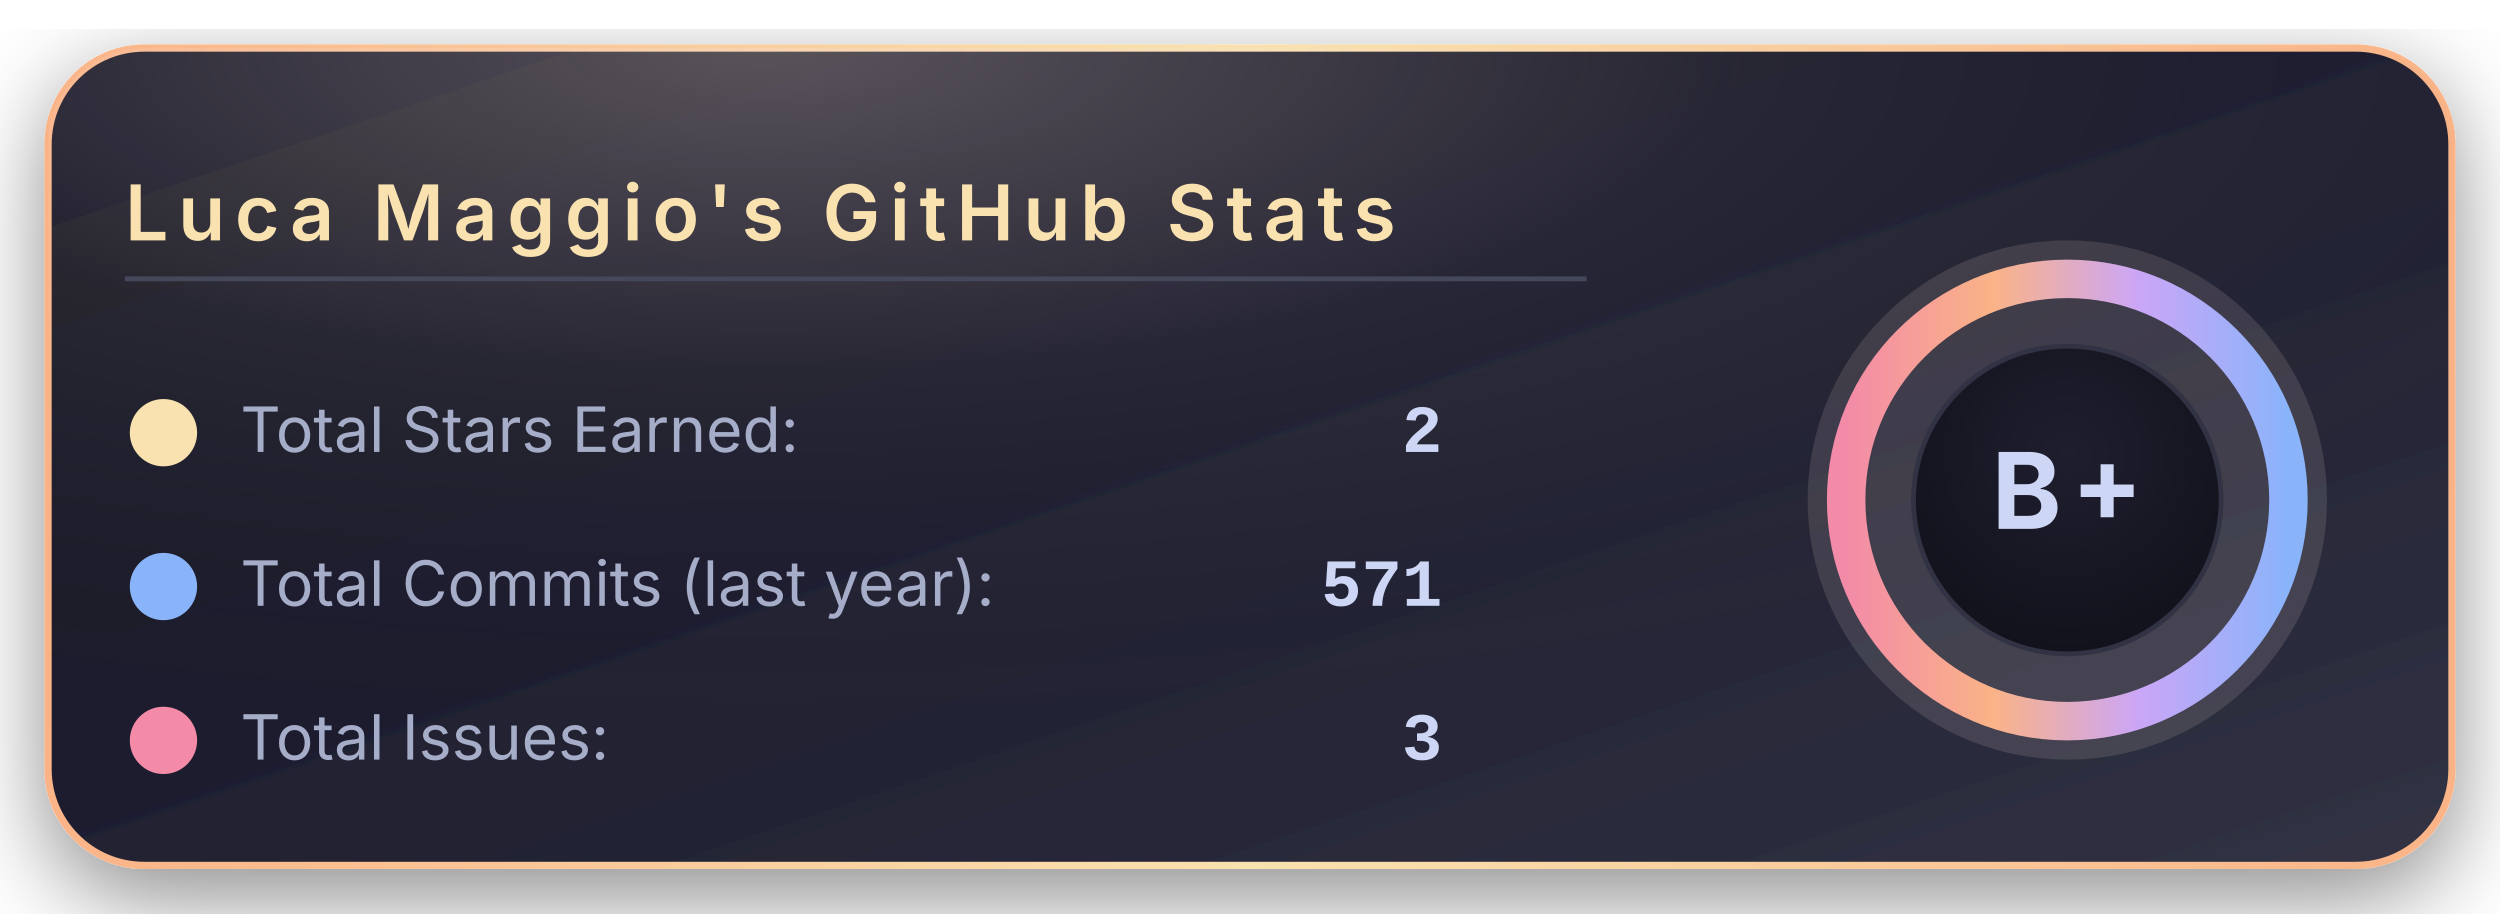
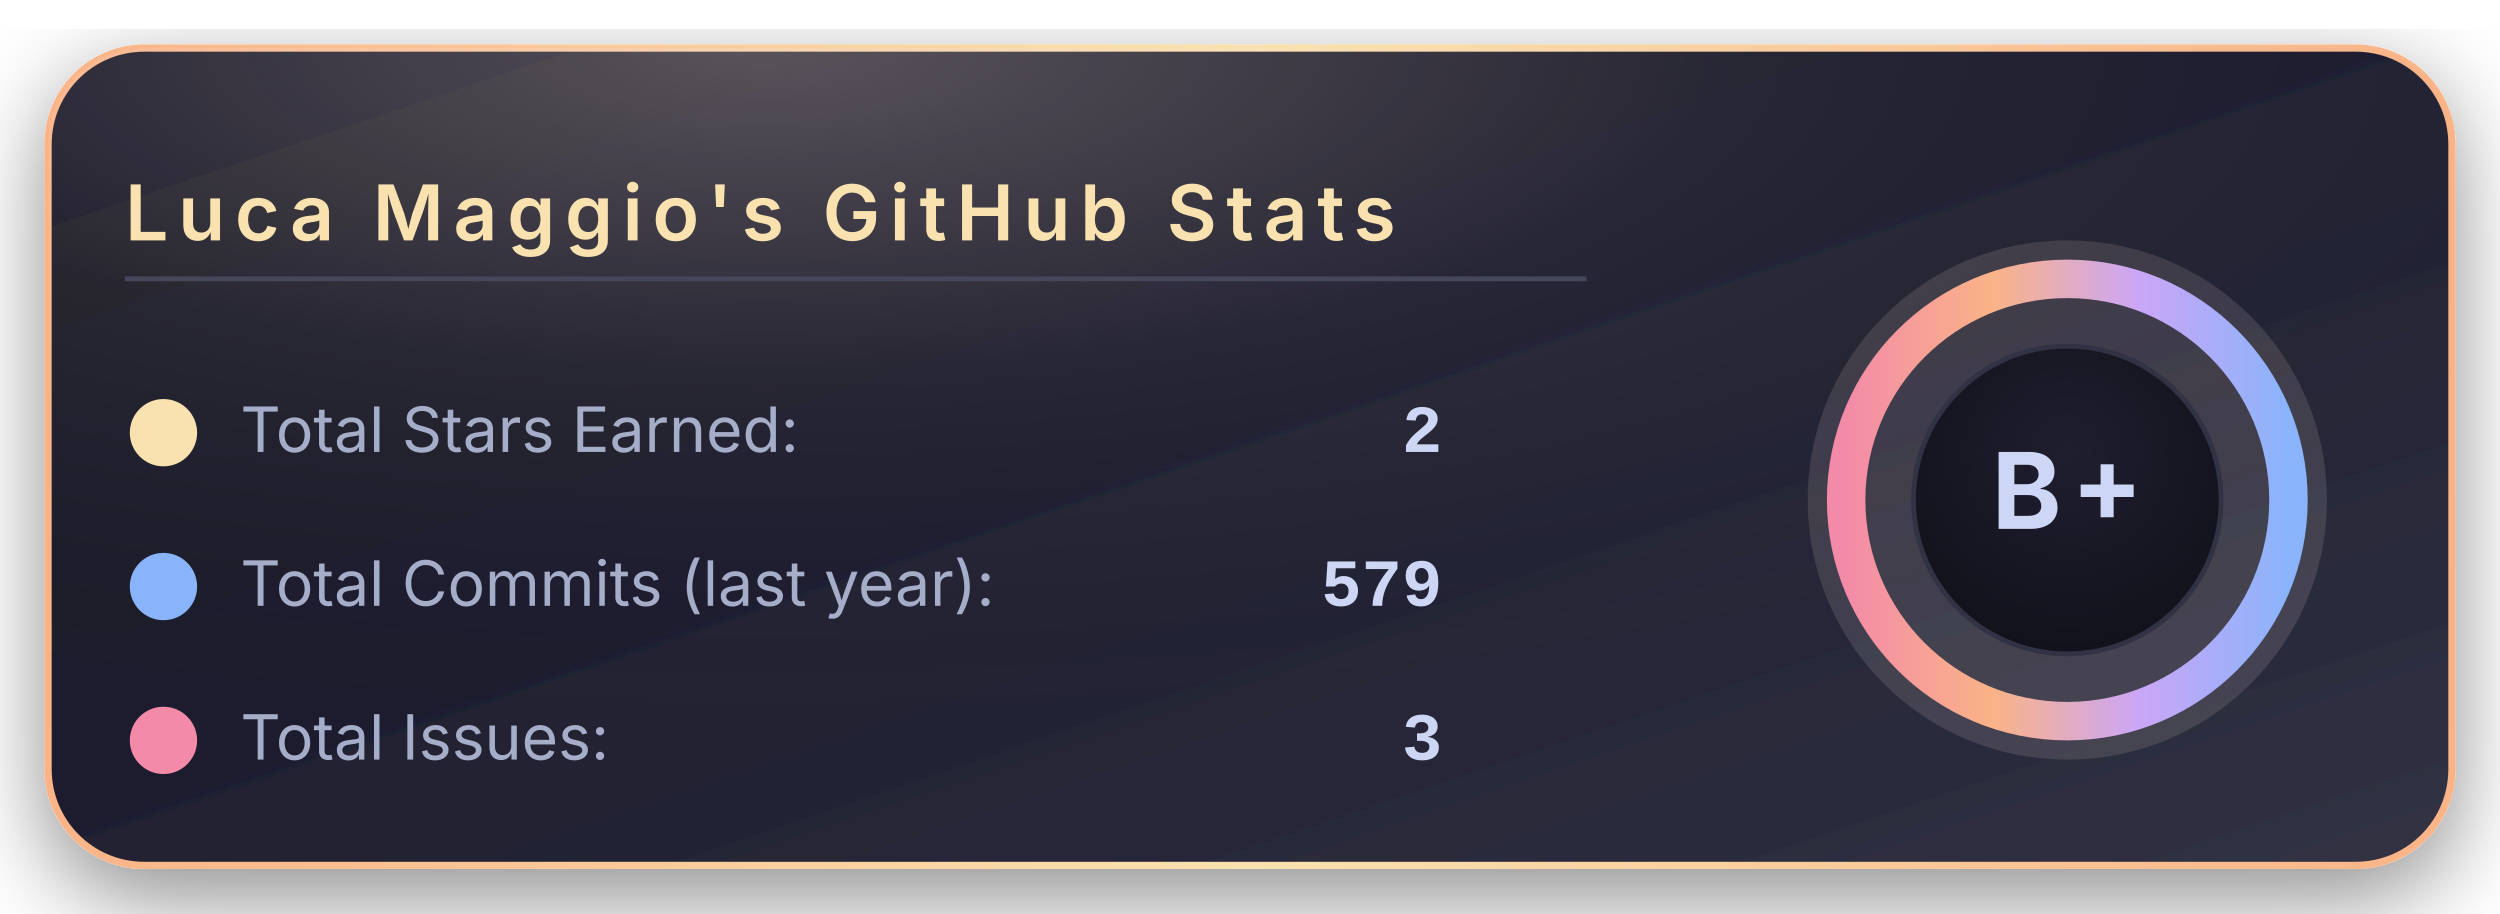
<svg xmlns="http://www.w3.org/2000/svg" width="520" height="190" viewBox="0 0 520 190">
  <defs>
    <linearGradient id="bgGradient" x1="0%" y1="0%" x2="100%" y2="100%">
      <stop offset="0%" stop-color="#181825" />
      <stop offset="45%" stop-color="#1e1e2e" />
      <stop offset="100%" stop-color="#313244" />
    </linearGradient>
    <linearGradient id="borderGradient" x1="0%" y1="0%" x2="100%" y2="0%">
      <stop offset="0%" stop-color="#fab387" />
      <stop offset="50%" stop-color="#f9e2af" />
      <stop offset="100%" stop-color="#fab387" />
    </linearGradient>
    <filter id="softShadow" x="-30%" y="-30%" width="160%" height="160%">
      <feDropShadow dx="0" dy="6" stdDeviation="10" flood-color="#000000" flood-opacity="0.45" />
    </filter>
    <radialGradient id="coffeeGlow" cx="30%" cy="0%" r="90%">
      <stop offset="0%" stop-color="#f5e0dc" stop-opacity="0.28" />
      <stop offset="45%" stop-color="#f5e0dc" stop-opacity="0.05" />
      <stop offset="100%" stop-color="#000000" stop-opacity="0" />
    </radialGradient>
    <radialGradient id="innerCircle" cx="50%" cy="35%" r="70%">
      <stop offset="0%" stop-color="#1e1e2e" />
      <stop offset="100%" stop-color="#11111b" />
    </radialGradient>
    <linearGradient id="ringGradient" x1="0%" y1="0%" x2="100%" y2="0%">
      <stop offset="0%" stop-color="#f38ba8" />
      <stop offset="33%" stop-color="#fab387" />
      <stop offset="66%" stop-color="#cba6f7" />
      <stop offset="100%" stop-color="#89b4fa" />
    </linearGradient>
  </defs>
  <rect x="10" y="10" rx="20" ry="20" width="500" height="170" fill="url(#bgGradient)" stroke="url(#borderGradient)" stroke-width="1.5" filter="url(#softShadow)" />
  <rect x="10" y="10" rx="20" ry="20" width="500" height="170" fill="url(#coffeeGlow)" />
  <text x="26" y="50" font-family="system-ui, -apple-system, BlinkMacSystemFont, 'Segoe UI', sans-serif" font-size="16" font-weight="600" letter-spacing="2" fill="#f9e2af">
      Luca Maggio's GitHub Stats
    </text>
  <line x1="26" y1="58" x2="330" y2="58" stroke="#45475a" stroke-width="1" />
  <circle cx="34" cy="90" r="7" fill="#f9e2af" />
  <text x="50" y="94" font-family="system-ui, -apple-system, BlinkMacSystemFont, 'Segoe UI', sans-serif" font-size="13" fill="#a6adc8">
      Total Stars Earned:
    </text>
  <text x="300" y="94" text-anchor="end" font-family="ui-monospace, SFMono-Regular, Menlo, Monaco, Consolas, 'Liberation Mono', 'Courier New', monospace" font-size="14" font-weight="600" fill="#cdd6f4">
      2
    </text>
  <circle cx="34" cy="122" r="7" fill="#89b4fa" />
  <text x="50" y="126" font-family="system-ui, -apple-system, BlinkMacSystemFont, 'Segoe UI', sans-serif" font-size="13" fill="#a6adc8">
      Total Commits (last year):
    </text>
  <text x="300" y="126" text-anchor="end" font-family="ui-monospace, SFMono-Regular, Menlo, Monaco, Consolas, 'Liberation Mono', 'Courier New', monospace" font-size="14" font-weight="600" fill="#cdd6f4">
-       571
+       579
    </text>
  <circle cx="34" cy="154" r="7" fill="#f38ba8" />
  <text x="50" y="158" font-family="system-ui, -apple-system, BlinkMacSystemFont, 'Segoe UI', sans-serif" font-size="13" fill="#a6adc8">
      Total Issues:
    </text>
  <text x="300" y="158" text-anchor="end" font-family="ui-monospace, SFMono-Regular, Menlo, Monaco, Consolas, 'Liberation Mono', 'Courier New', monospace" font-size="14" font-weight="600" fill="#cdd6f4">
      3
    </text>
  <g transform="translate(430, 104)">
    <circle cx="0" cy="0" r="54" fill="#f5e0dc" opacity="0.13" />
    <circle cx="0" cy="0" r="46" fill="none" stroke="url(#ringGradient)" stroke-width="8" />
    <circle cx="0" cy="0" r="32" fill="url(#innerCircle)" stroke="#313244" stroke-width="1" />
    <text x="0" y="6" text-anchor="middle" font-family="system-ui, -apple-system, BlinkMacSystemFont, 'Segoe UI', sans-serif" font-size="22" font-weight="700" letter-spacing="2" fill="#cdd6f4">
        B+
      </text>
  </g>
</svg>
